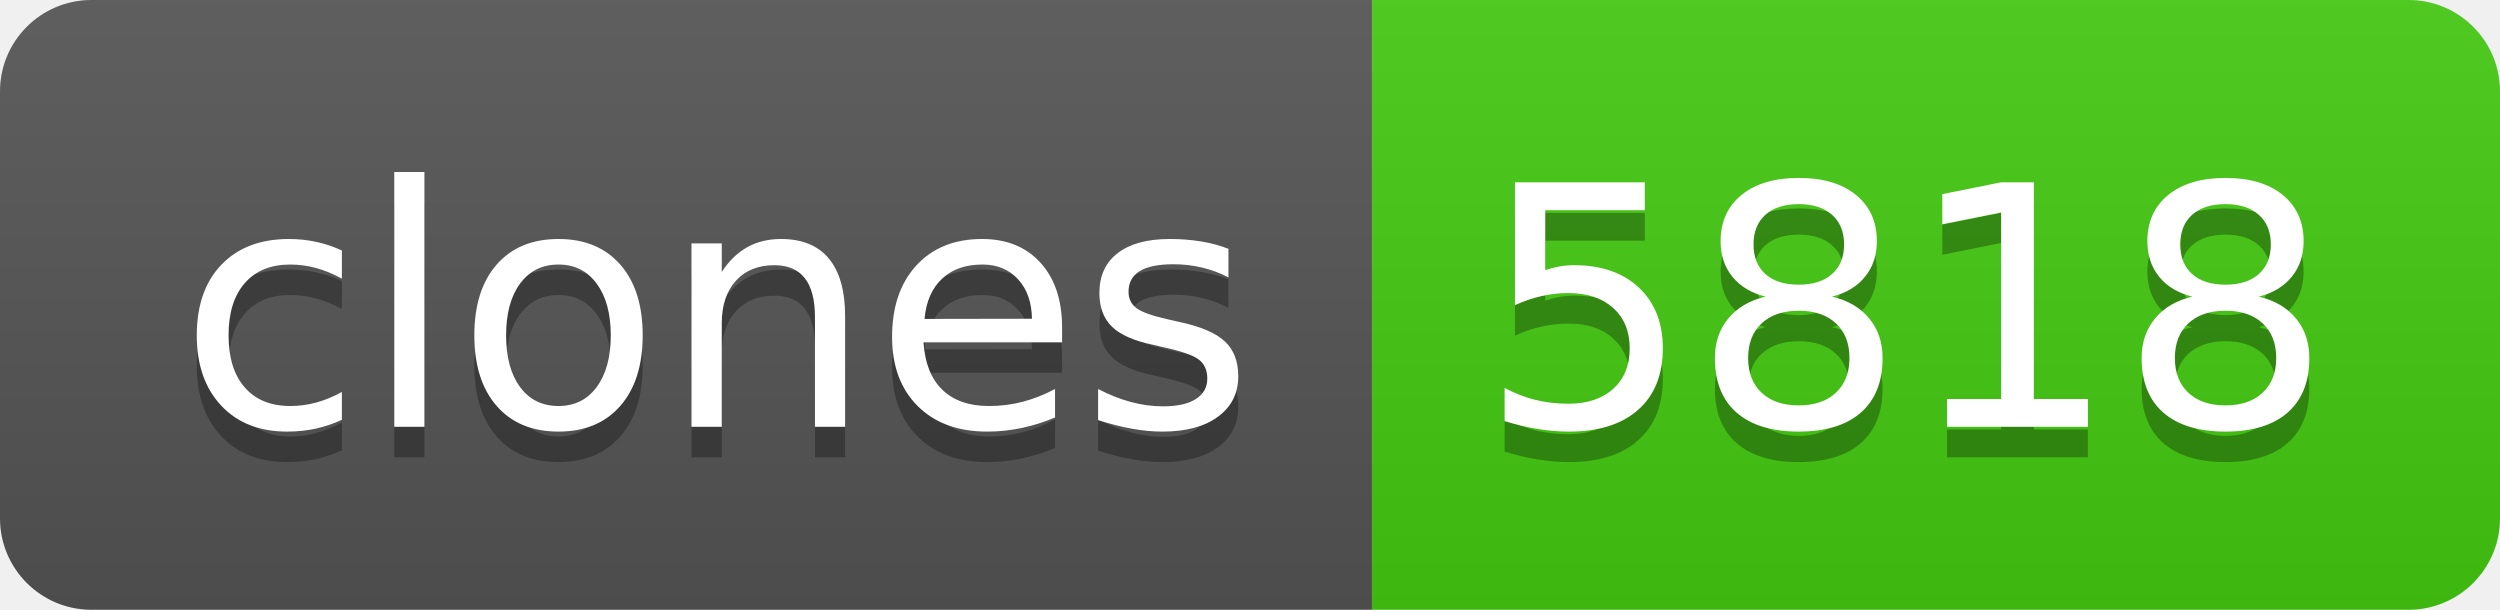
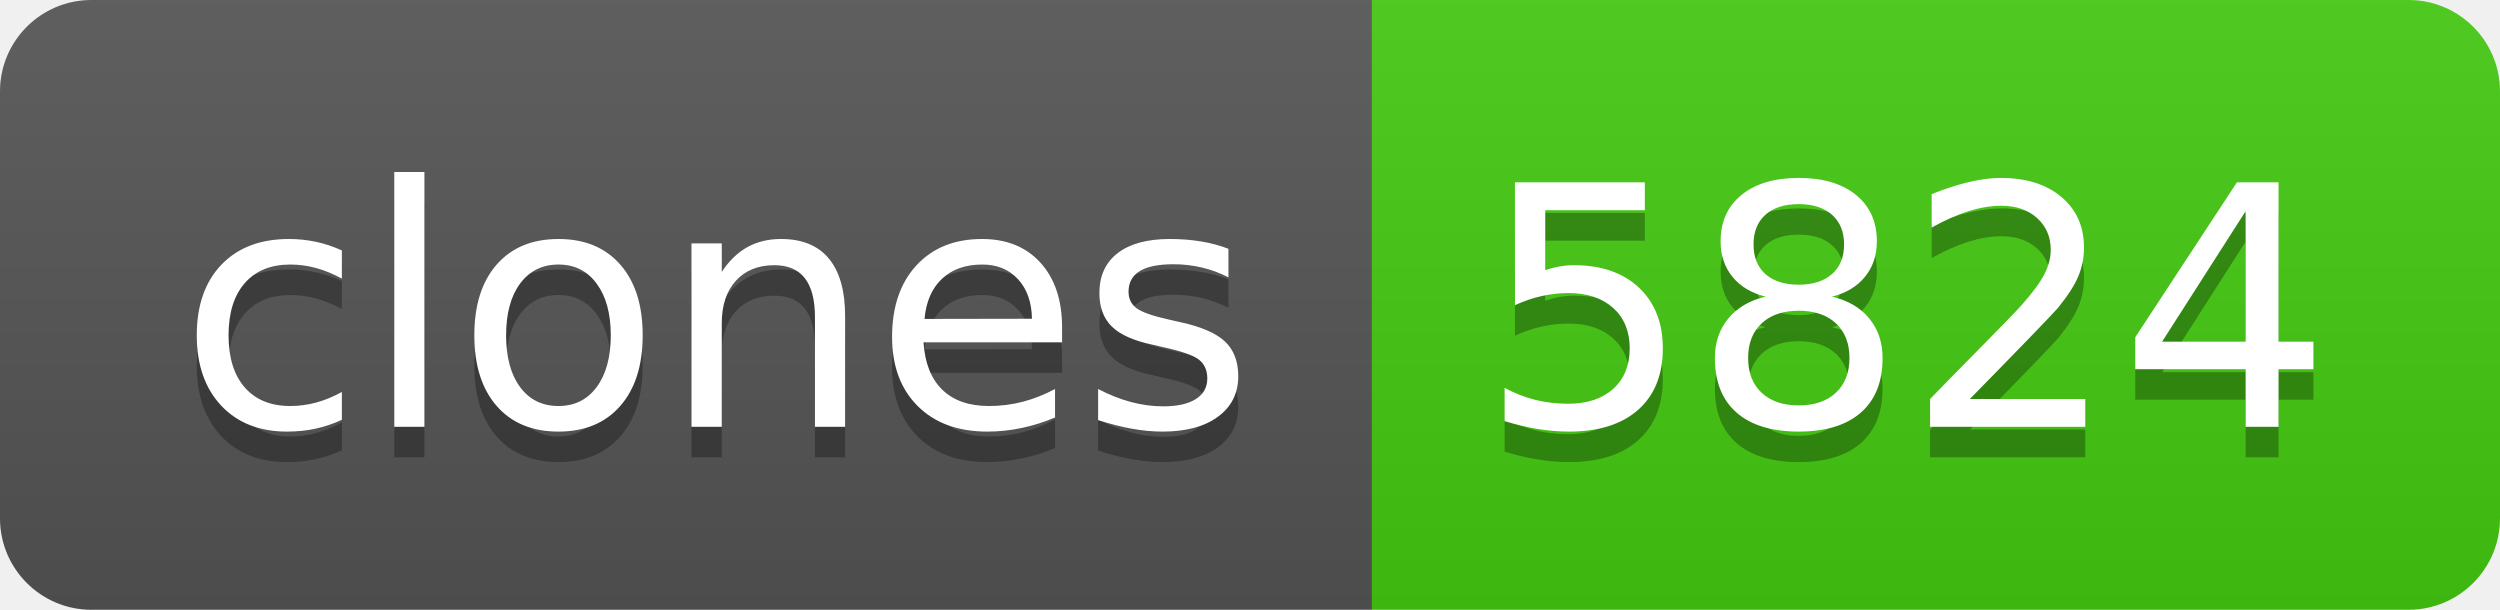
- <svg xmlns="http://www.w3.org/2000/svg" width="82" height="20" role="img" aria-label="clones: 5818">
+ <svg xmlns="http://www.w3.org/2000/svg" width="82" height="20" role="img" aria-label="clones: 5824">
  <linearGradient id="s" x2="0" y2="100%">
    <stop offset="0" stop-color="#bbb" stop-opacity=".1" />
    <stop offset="1" stop-opacity=".1" />
  </linearGradient>
  <clipPath id="r">
    <rect width="82" height="20" rx="3" fill="#fff" />
  </clipPath>
  <g clip-path="url(#r)">
    <rect width="45" height="20" fill="#555" />
    <rect x="45" width="37" height="20" fill="#4c1" />
    <rect width="82" height="20" fill="url(#s)" />
  </g>
  <g fill="#fff" text-anchor="middle" font-family="Verdana,Geneva,DejaVu Sans,sans-serif" text-rendering="geometricPrecision" font-size="110">
    <text aria-hidden="true" x="235" y="150" fill="#010101" fill-opacity=".3" transform="scale(.1)" textLength="350">clones</text>
    <text x="235" y="140" transform="scale(.1)" fill="#fff" textLength="350">clones</text>
-     <text aria-hidden="true" x="625" y="150" fill="#010101" fill-opacity=".3" transform="scale(.1)" textLength="270">5818</text>
-     <text x="625" y="140" transform="scale(.1)" fill="#fff" textLength="270">5818</text>
+     <text aria-hidden="true" x="625" y="150" fill="#010101" fill-opacity=".3" transform="scale(.1)" textLength="270">5824</text>
+     <text x="625" y="140" transform="scale(.1)" fill="#fff" textLength="270">5824</text>
  </g>
</svg>
